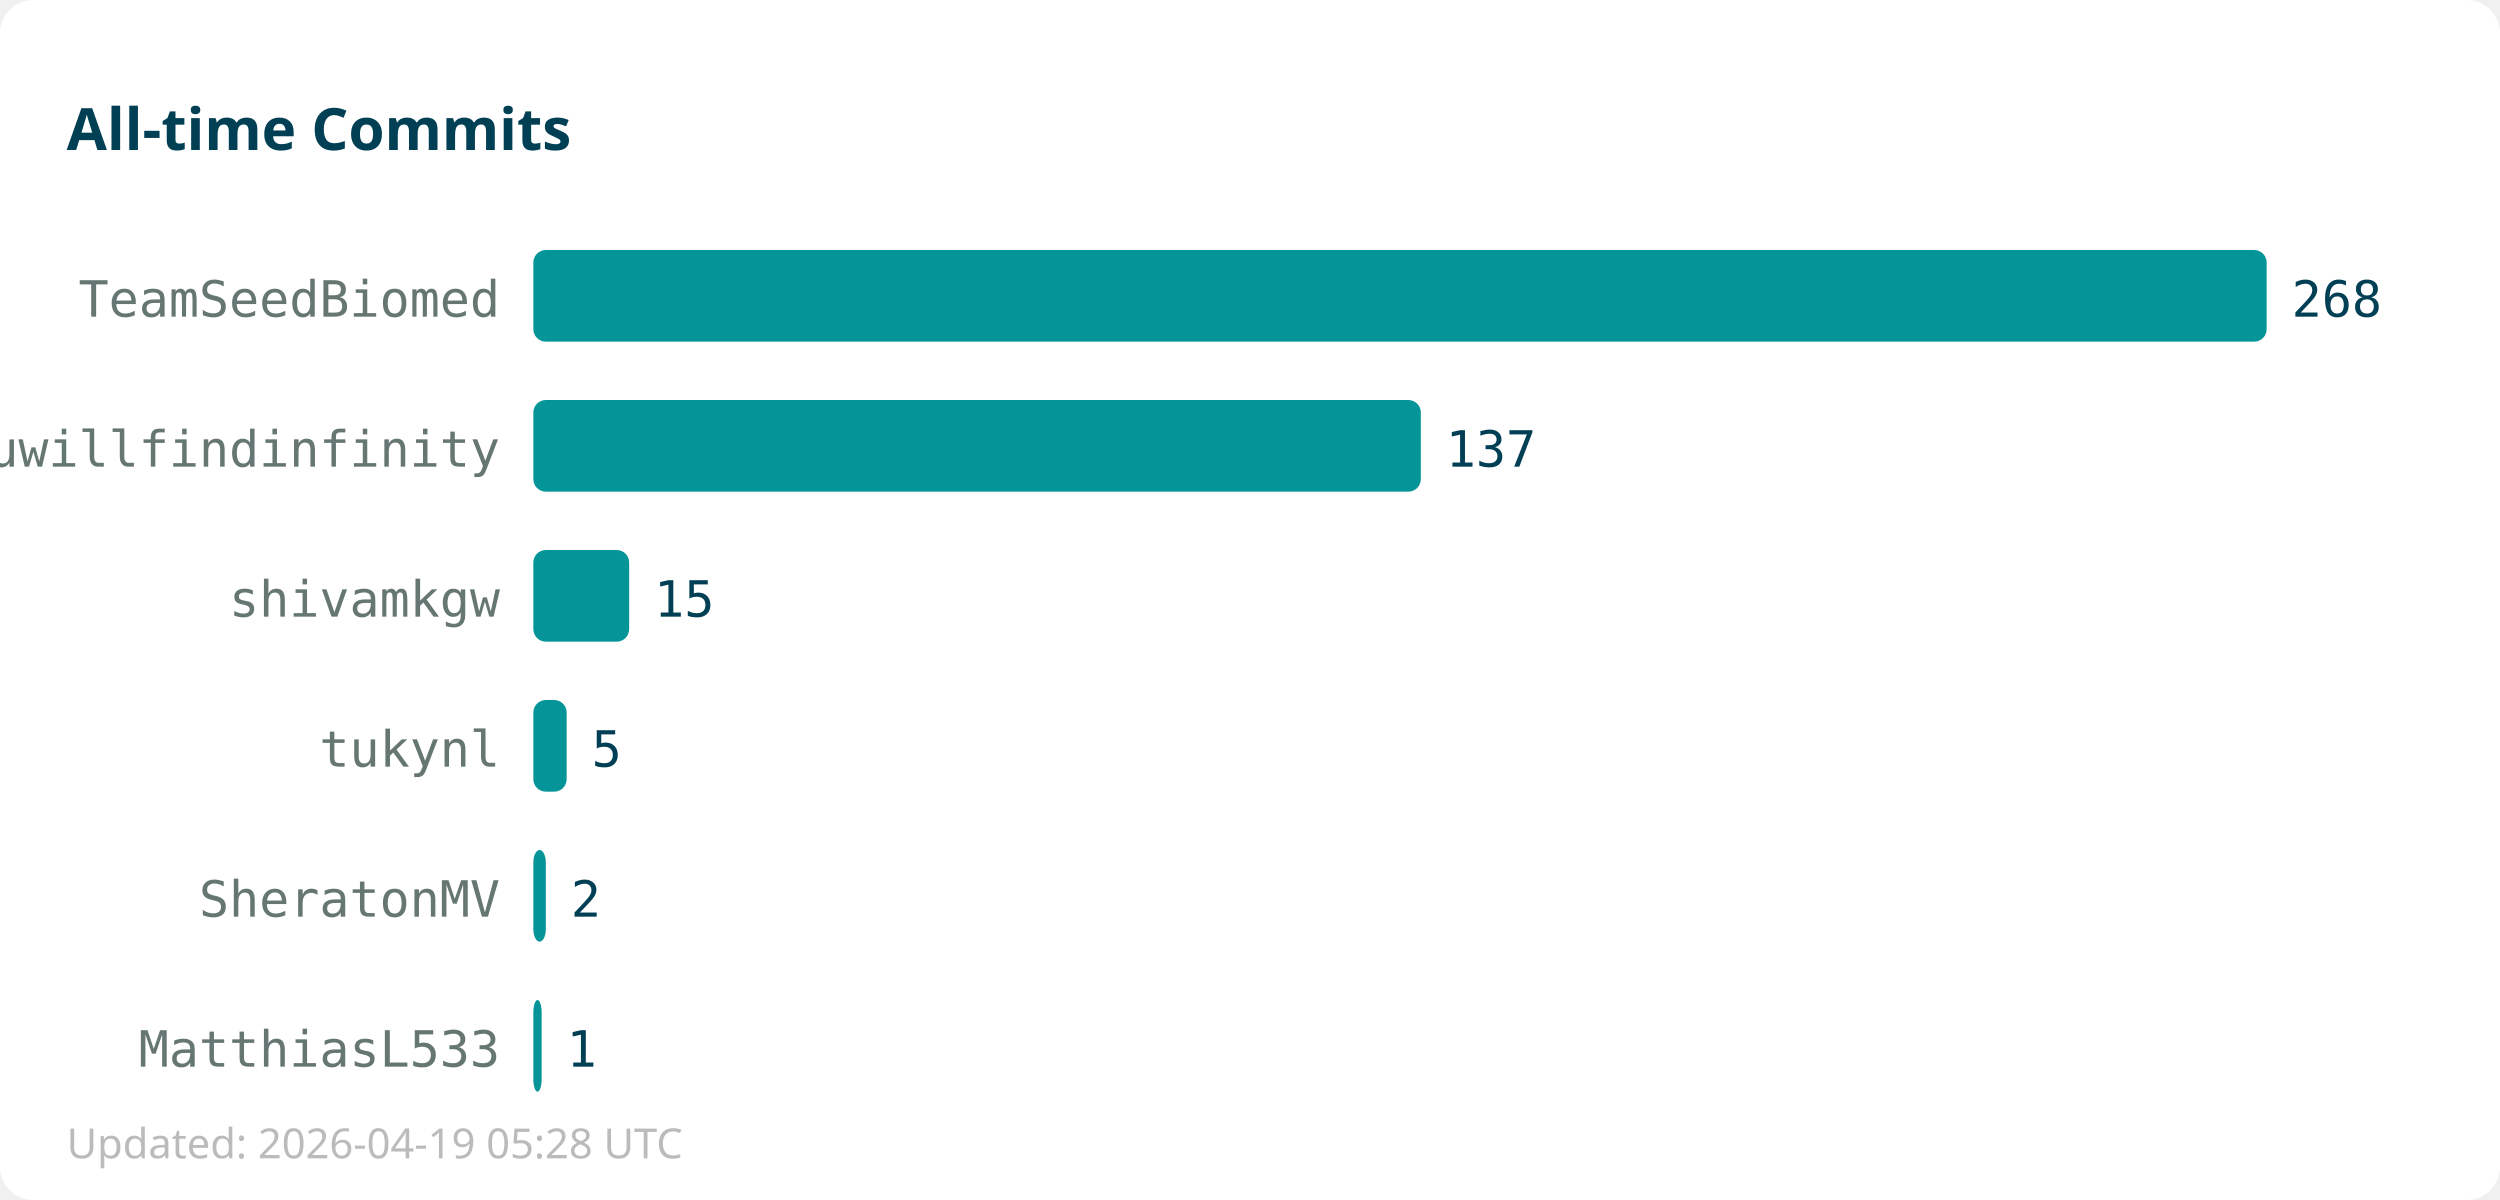
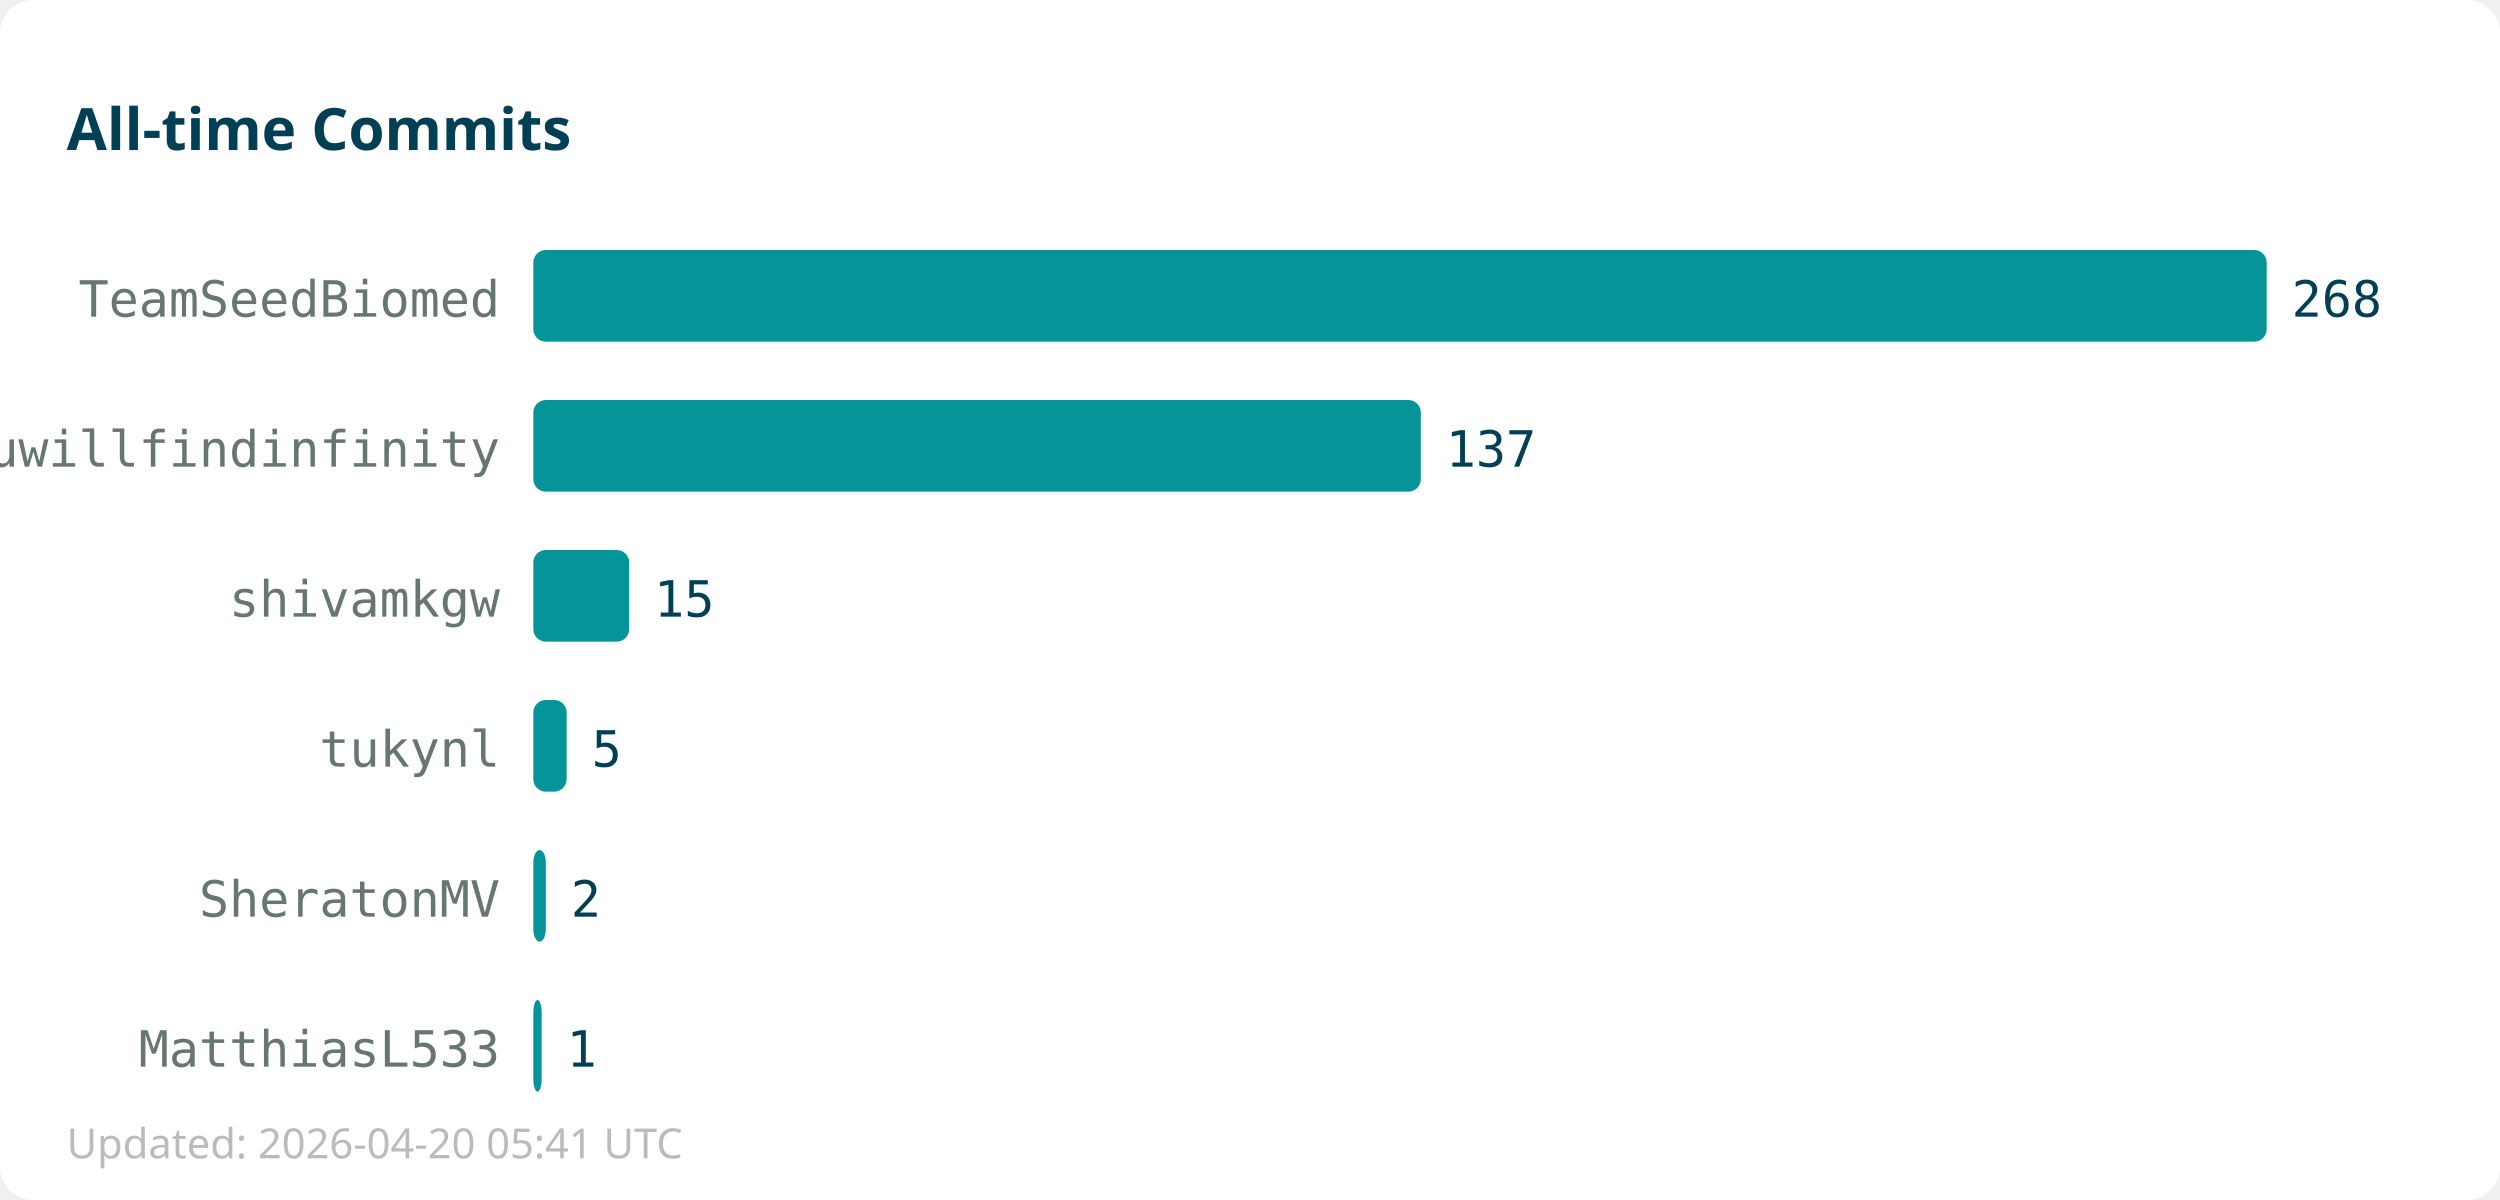
<svg xmlns="http://www.w3.org/2000/svg" width="600" height="288">
  <rect width="600" height="288" fill="#ffffff" rx="8" />
  <text x="16" y="36" font-family="sans-serif" font-size="14" font-weight="bold" fill="#013f54">All-time Commits</text>
  <text x="120" y="76" text-anchor="end" font-family="monospace" font-size="12" fill="#667672">TeamSeedBiomed</text>
  <rect x="128" y="60" width="416" height="22" fill="#059598" rx="3" />
  <text x="550" y="76" font-family="monospace" font-size="12" fill="#013f54">268</text>
  <text x="120" y="112" text-anchor="end" font-family="monospace" font-size="12" fill="#667672">youwillfindinfinity</text>
  <rect x="128" y="96" width="213" height="22" fill="#059598" rx="3" />
  <text x="347" y="112" font-family="monospace" font-size="12" fill="#013f54">137</text>
  <text x="120" y="148" text-anchor="end" font-family="monospace" font-size="12" fill="#667672">shivamkgw</text>
  <rect x="128" y="132" width="23" height="22" fill="#059598" rx="3" />
  <text x="157" y="148" font-family="monospace" font-size="12" fill="#013f54">15</text>
  <text x="120" y="184" text-anchor="end" font-family="monospace" font-size="12" fill="#667672">tukynl</text>
  <rect x="128" y="168" width="8" height="22" fill="#059598" rx="3" />
  <text x="142" y="184" font-family="monospace" font-size="12" fill="#013f54">5</text>
  <text x="120" y="220" text-anchor="end" font-family="monospace" font-size="12" fill="#667672">SheratonMV</text>
  <rect x="128" y="204" width="3" height="22" fill="#059598" rx="3" />
  <text x="137" y="220" font-family="monospace" font-size="12" fill="#013f54">2</text>
  <text x="120" y="256" text-anchor="end" font-family="monospace" font-size="12" fill="#667672">MatthiasL533</text>
  <rect x="128" y="240" width="2" height="22" fill="#059598" rx="3" />
  <text x="136" y="256" font-family="monospace" font-size="12" fill="#013f54">1</text>
-   <text x="16" y="278" font-family="sans-serif" font-size="10" fill="#bbbbbb">Updated: 2026-04-19 05:28 UTC</text>
+   <text x="16" y="278" font-family="sans-serif" font-size="10" fill="#bbbbbb">Updated: 2026-04-20 05:41 UTC</text>
</svg>
